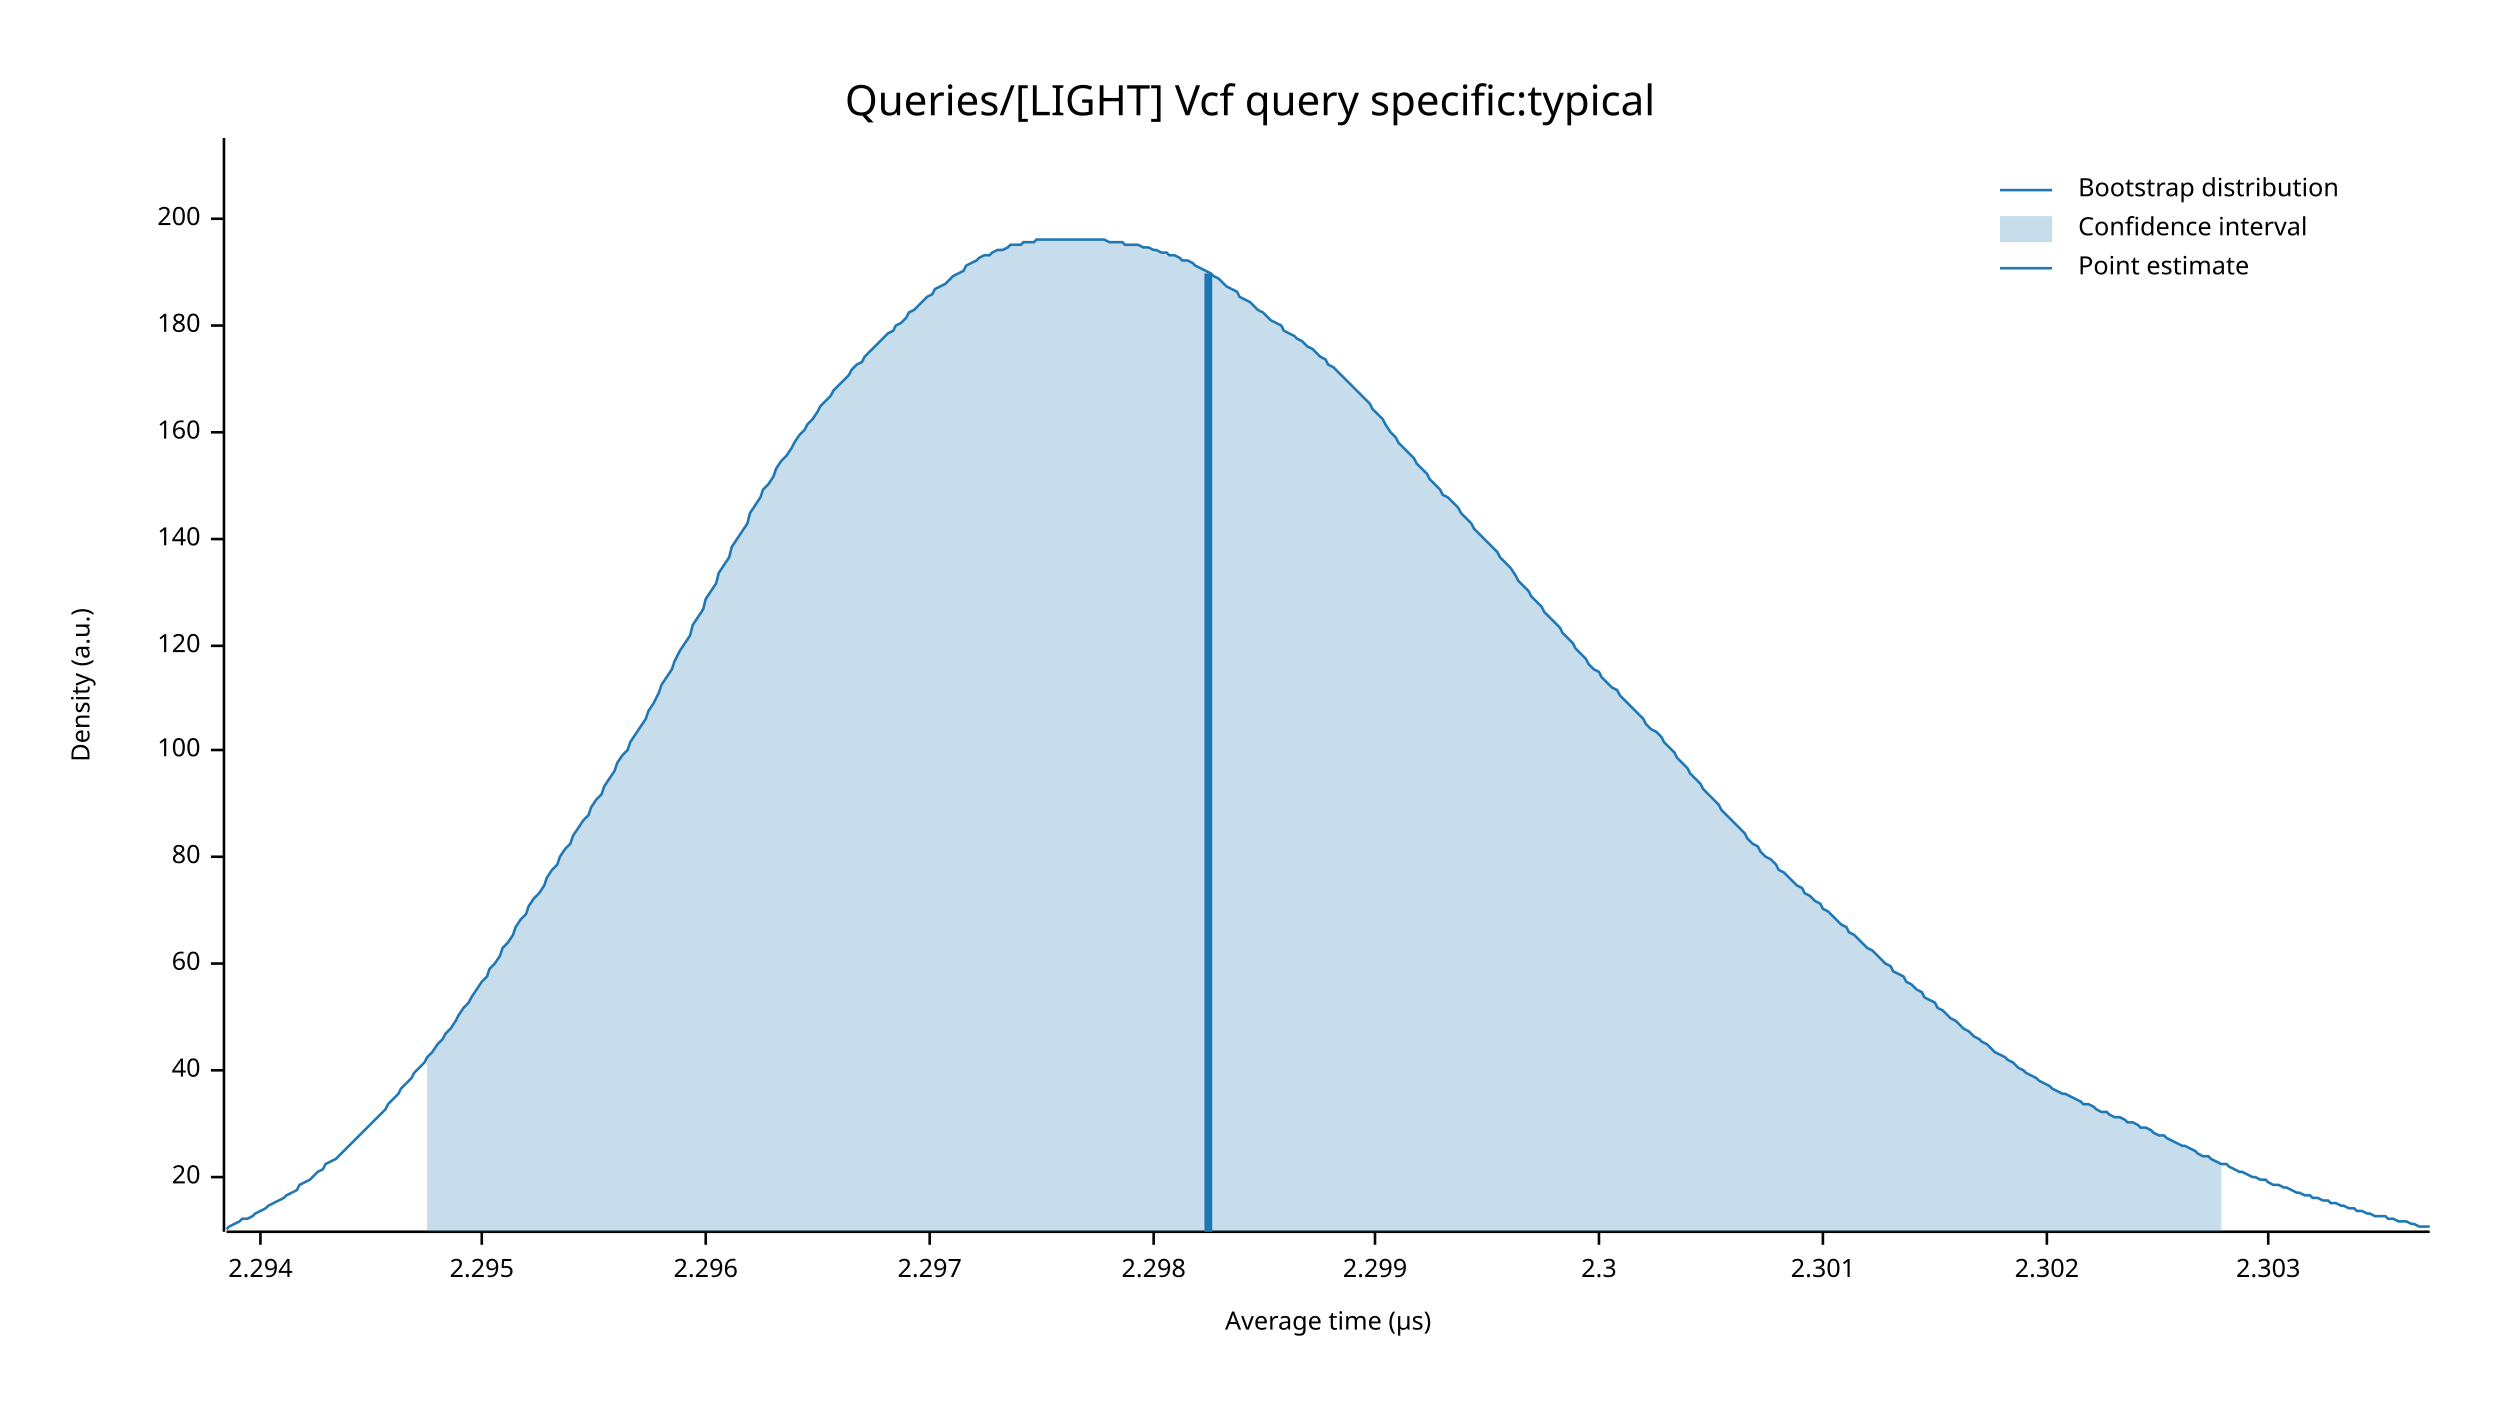
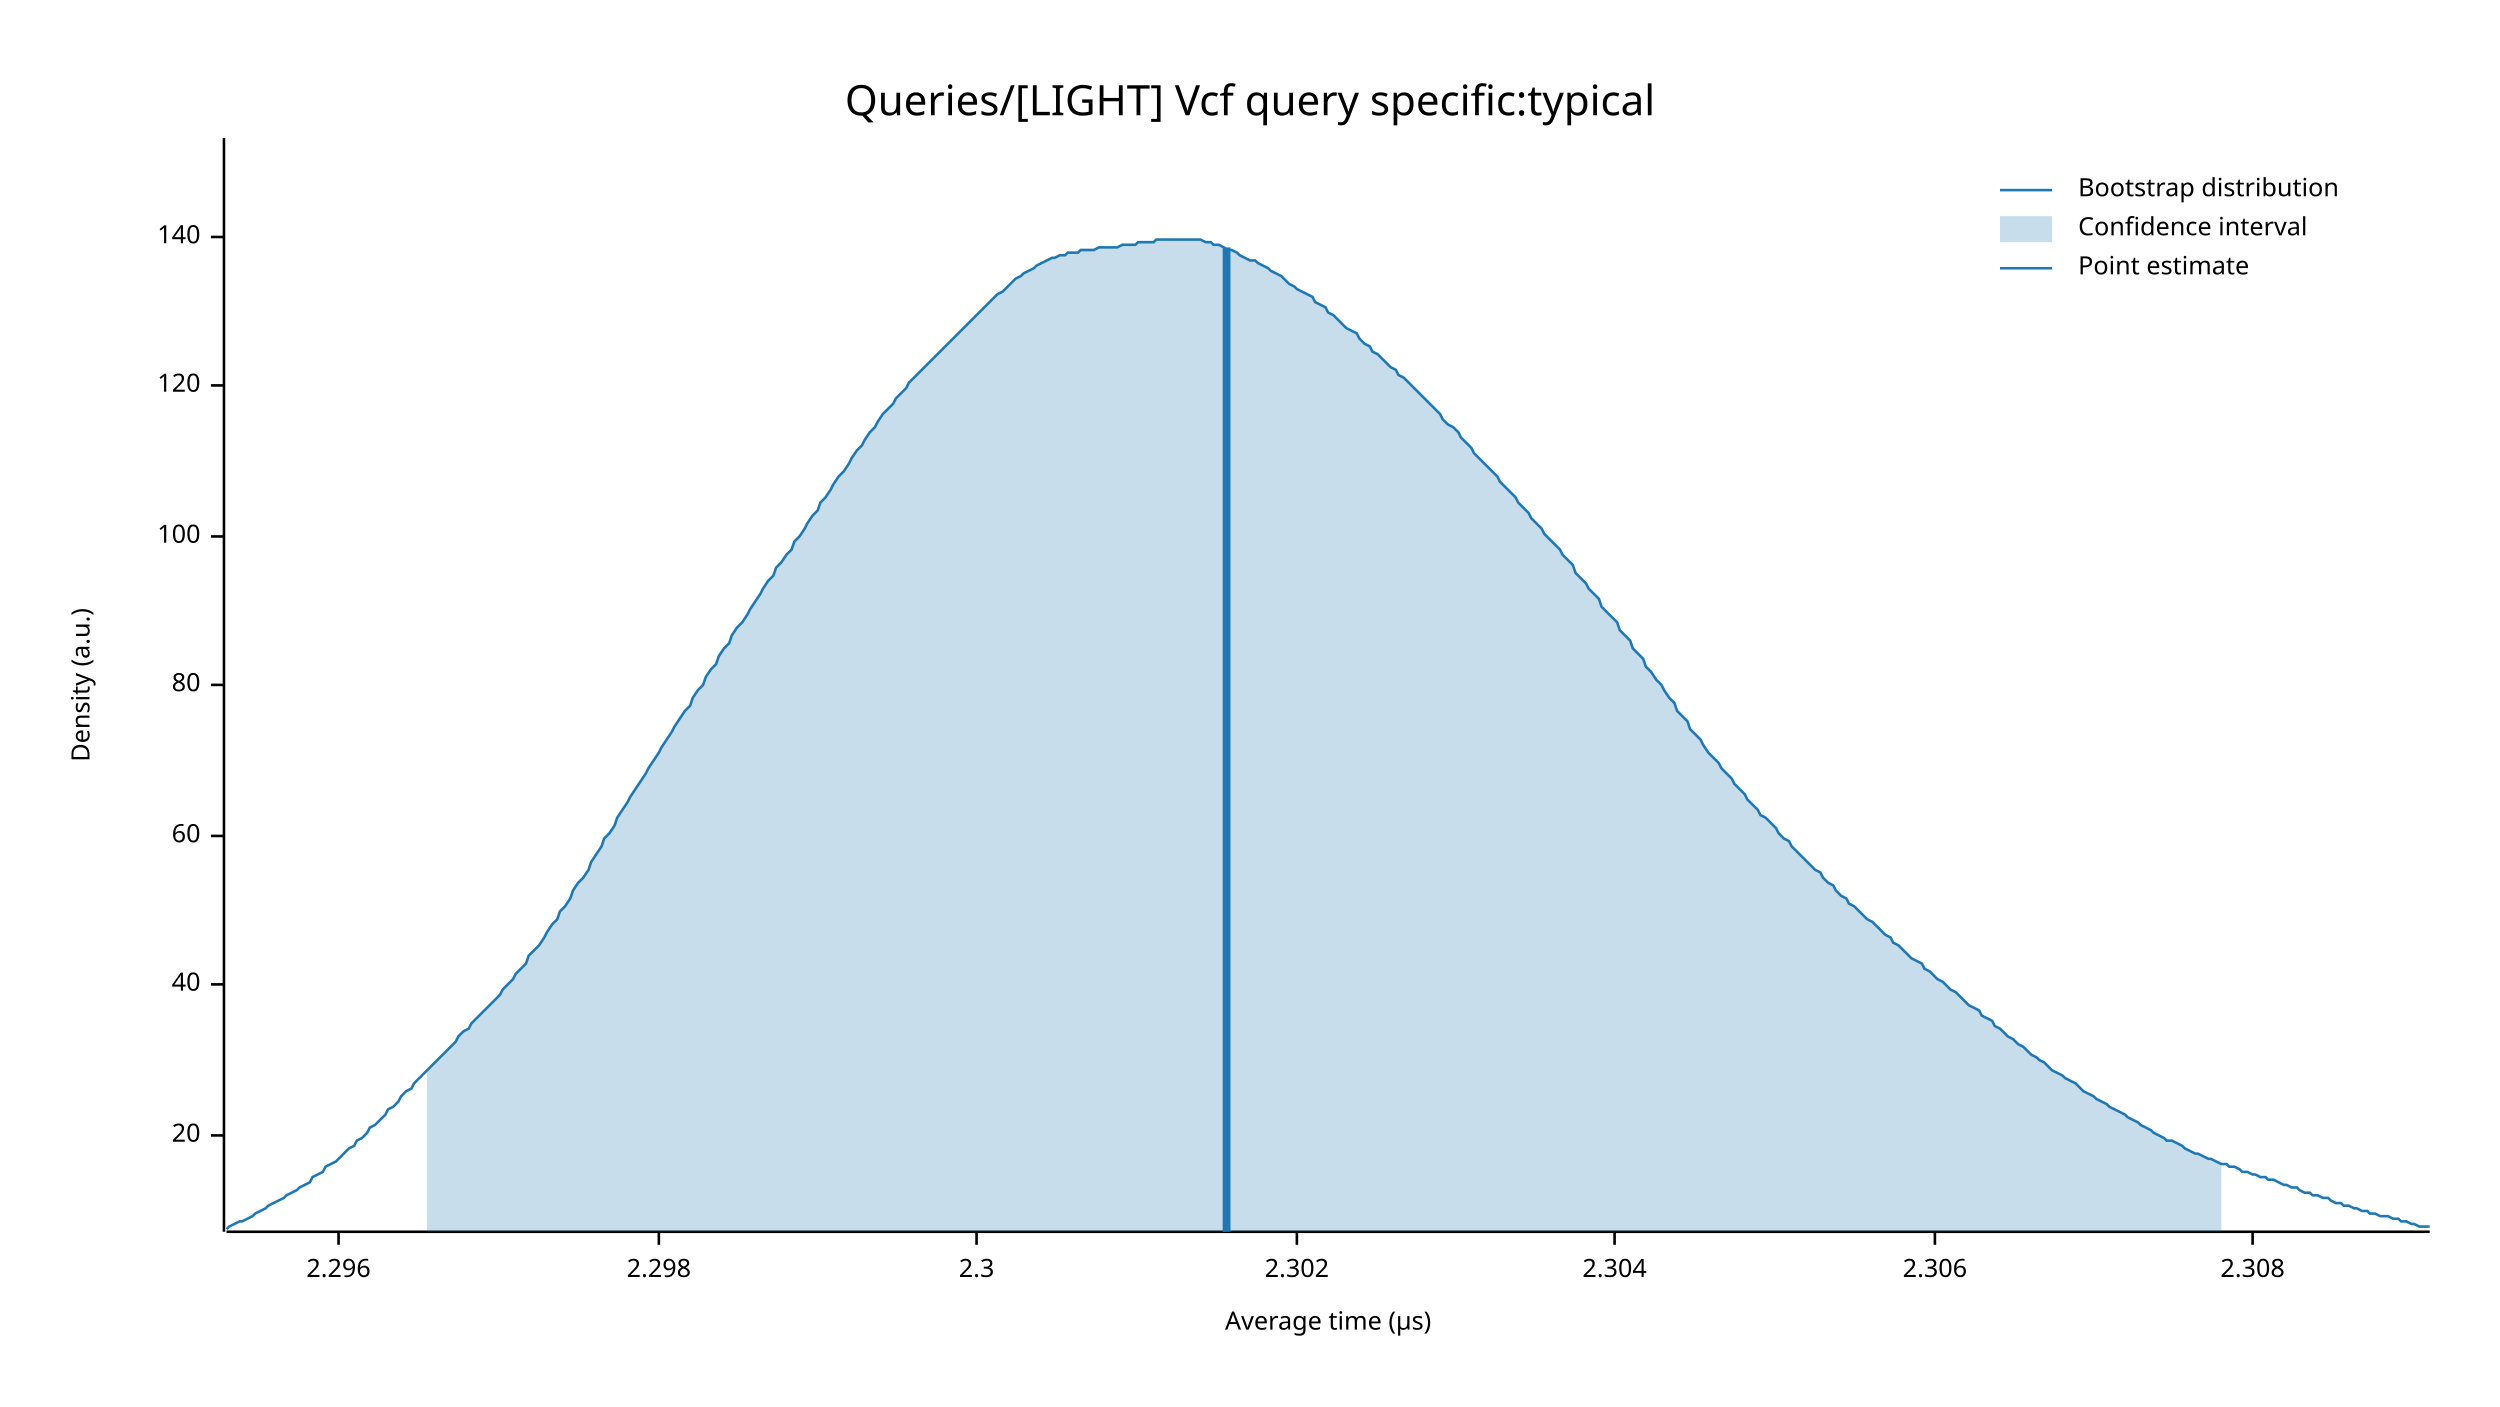
<svg xmlns="http://www.w3.org/2000/svg" width="960" height="540" viewBox="0 0 960 540">
  <text x="480" y="32" dy="0.76em" text-anchor="middle" font-family="sans-serif" font-size="16.129" opacity="1" fill="#000000">
Queries/[LIGHT] Vcf query specific:typical
</text>
  <text x="27" y="263" dy="0.76em" text-anchor="middle" font-family="sans-serif" font-size="9.677" opacity="1" fill="#000000" transform="rotate(270, 27, 263)">
Density (a.u.)
</text>
  <text x="510" y="513" dy="-0.5ex" text-anchor="middle" font-family="sans-serif" font-size="9.677" opacity="1" fill="#000000">
Average time (µs)
</text>
  <polyline fill="none" opacity="1" stroke="#000000" stroke-width="1" points="86,53 86,473 " />
-   <text x="77" y="452" dy="0.5ex" text-anchor="end" font-family="sans-serif" font-size="9.677" opacity="1" fill="#000000">
+   <text x="77" y="436" dy="0.5ex" text-anchor="end" font-family="sans-serif" font-size="9.677" opacity="1" fill="#000000">
20
</text>
-   <polyline fill="none" opacity="1" stroke="#000000" stroke-width="1" points="81,452 86,452 " />
-   <text x="77" y="411" dy="0.5ex" text-anchor="end" font-family="sans-serif" font-size="9.677" opacity="1" fill="#000000">
+   <polyline fill="none" opacity="1" stroke="#000000" stroke-width="1" points="81,436 86,436 " />
+   <text x="77" y="378" dy="0.5ex" text-anchor="end" font-family="sans-serif" font-size="9.677" opacity="1" fill="#000000">
40
</text>
-   <polyline fill="none" opacity="1" stroke="#000000" stroke-width="1" points="81,411 86,411 " />
-   <text x="77" y="370" dy="0.5ex" text-anchor="end" font-family="sans-serif" font-size="9.677" opacity="1" fill="#000000">
+   <polyline fill="none" opacity="1" stroke="#000000" stroke-width="1" points="81,378 86,378 " />
+   <text x="77" y="321" dy="0.5ex" text-anchor="end" font-family="sans-serif" font-size="9.677" opacity="1" fill="#000000">
60
</text>
-   <polyline fill="none" opacity="1" stroke="#000000" stroke-width="1" points="81,370 86,370 " />
-   <text x="77" y="329" dy="0.5ex" text-anchor="end" font-family="sans-serif" font-size="9.677" opacity="1" fill="#000000">
+   <polyline fill="none" opacity="1" stroke="#000000" stroke-width="1" points="81,321 86,321 " />
+   <text x="77" y="263" dy="0.5ex" text-anchor="end" font-family="sans-serif" font-size="9.677" opacity="1" fill="#000000">
80
</text>
-   <polyline fill="none" opacity="1" stroke="#000000" stroke-width="1" points="81,329 86,329 " />
-   <text x="77" y="288" dy="0.5ex" text-anchor="end" font-family="sans-serif" font-size="9.677" opacity="1" fill="#000000">
+   <polyline fill="none" opacity="1" stroke="#000000" stroke-width="1" points="81,263 86,263 " />
+   <text x="77" y="206" dy="0.5ex" text-anchor="end" font-family="sans-serif" font-size="9.677" opacity="1" fill="#000000">
100
</text>
-   <polyline fill="none" opacity="1" stroke="#000000" stroke-width="1" points="81,288 86,288 " />
-   <text x="77" y="248" dy="0.5ex" text-anchor="end" font-family="sans-serif" font-size="9.677" opacity="1" fill="#000000">
+   <polyline fill="none" opacity="1" stroke="#000000" stroke-width="1" points="81,206 86,206 " />
+   <text x="77" y="148" dy="0.5ex" text-anchor="end" font-family="sans-serif" font-size="9.677" opacity="1" fill="#000000">
120
</text>
-   <polyline fill="none" opacity="1" stroke="#000000" stroke-width="1" points="81,248 86,248 " />
-   <text x="77" y="207" dy="0.5ex" text-anchor="end" font-family="sans-serif" font-size="9.677" opacity="1" fill="#000000">
+   <polyline fill="none" opacity="1" stroke="#000000" stroke-width="1" points="81,148 86,148 " />
+   <text x="77" y="91" dy="0.5ex" text-anchor="end" font-family="sans-serif" font-size="9.677" opacity="1" fill="#000000">
140
</text>
-   <polyline fill="none" opacity="1" stroke="#000000" stroke-width="1" points="81,207 86,207 " />
-   <text x="77" y="166" dy="0.5ex" text-anchor="end" font-family="sans-serif" font-size="9.677" opacity="1" fill="#000000">
- 160
- </text>
-   <polyline fill="none" opacity="1" stroke="#000000" stroke-width="1" points="81,166 86,166 " />
-   <text x="77" y="125" dy="0.5ex" text-anchor="end" font-family="sans-serif" font-size="9.677" opacity="1" fill="#000000">
- 180
- </text>
-   <polyline fill="none" opacity="1" stroke="#000000" stroke-width="1" points="81,125 86,125 " />
-   <text x="77" y="84" dy="0.5ex" text-anchor="end" font-family="sans-serif" font-size="9.677" opacity="1" fill="#000000">
- 200
- </text>
-   <polyline fill="none" opacity="1" stroke="#000000" stroke-width="1" points="81,84 86,84 " />
+   <polyline fill="none" opacity="1" stroke="#000000" stroke-width="1" points="81,91 86,91 " />
  <polyline fill="none" opacity="1" stroke="#000000" stroke-width="1" points="87,473 933,473 " />
-   <text x="100" y="483" dy="0.76em" text-anchor="middle" font-family="sans-serif" font-size="9.677" opacity="1" fill="#000000">
- 2.294
- </text>
-   <polyline fill="none" opacity="1" stroke="#000000" stroke-width="1" points="100,473 100,478 " />
-   <text x="185" y="483" dy="0.76em" text-anchor="middle" font-family="sans-serif" font-size="9.677" opacity="1" fill="#000000">
- 2.295
- </text>
-   <polyline fill="none" opacity="1" stroke="#000000" stroke-width="1" points="185,473 185,478 " />
-   <text x="271" y="483" dy="0.76em" text-anchor="middle" font-family="sans-serif" font-size="9.677" opacity="1" fill="#000000">
+   <text x="130" y="483" dy="0.76em" text-anchor="middle" font-family="sans-serif" font-size="9.677" opacity="1" fill="#000000">
2.296
</text>
-   <polyline fill="none" opacity="1" stroke="#000000" stroke-width="1" points="271,473 271,478 " />
-   <text x="357" y="483" dy="0.76em" text-anchor="middle" font-family="sans-serif" font-size="9.677" opacity="1" fill="#000000">
- 2.297
- </text>
-   <polyline fill="none" opacity="1" stroke="#000000" stroke-width="1" points="357,473 357,478 " />
-   <text x="443" y="483" dy="0.76em" text-anchor="middle" font-family="sans-serif" font-size="9.677" opacity="1" fill="#000000">
+   <polyline fill="none" opacity="1" stroke="#000000" stroke-width="1" points="130,473 130,478 " />
+   <text x="253" y="483" dy="0.76em" text-anchor="middle" font-family="sans-serif" font-size="9.677" opacity="1" fill="#000000">
2.298
</text>
-   <polyline fill="none" opacity="1" stroke="#000000" stroke-width="1" points="443,473 443,478 " />
-   <text x="528" y="483" dy="0.76em" text-anchor="middle" font-family="sans-serif" font-size="9.677" opacity="1" fill="#000000">
- 2.299
- </text>
-   <polyline fill="none" opacity="1" stroke="#000000" stroke-width="1" points="528,473 528,478 " />
-   <text x="614" y="483" dy="0.76em" text-anchor="middle" font-family="sans-serif" font-size="9.677" opacity="1" fill="#000000">
+   <polyline fill="none" opacity="1" stroke="#000000" stroke-width="1" points="253,473 253,478 " />
+   <text x="375" y="483" dy="0.76em" text-anchor="middle" font-family="sans-serif" font-size="9.677" opacity="1" fill="#000000">
2.3
</text>
-   <polyline fill="none" opacity="1" stroke="#000000" stroke-width="1" points="614,473 614,478 " />
-   <text x="700" y="483" dy="0.76em" text-anchor="middle" font-family="sans-serif" font-size="9.677" opacity="1" fill="#000000">
- 2.301
- </text>
-   <polyline fill="none" opacity="1" stroke="#000000" stroke-width="1" points="700,473 700,478 " />
-   <text x="786" y="483" dy="0.76em" text-anchor="middle" font-family="sans-serif" font-size="9.677" opacity="1" fill="#000000">
+   <polyline fill="none" opacity="1" stroke="#000000" stroke-width="1" points="375,473 375,478 " />
+   <text x="498" y="483" dy="0.76em" text-anchor="middle" font-family="sans-serif" font-size="9.677" opacity="1" fill="#000000">
2.302
</text>
-   <polyline fill="none" opacity="1" stroke="#000000" stroke-width="1" points="786,473 786,478 " />
-   <text x="871" y="483" dy="0.76em" text-anchor="middle" font-family="sans-serif" font-size="9.677" opacity="1" fill="#000000">
- 2.303
+   <polyline fill="none" opacity="1" stroke="#000000" stroke-width="1" points="498,473 498,478 " />
+   <text x="620" y="483" dy="0.76em" text-anchor="middle" font-family="sans-serif" font-size="9.677" opacity="1" fill="#000000">
+ 2.304
</text>
-   <polyline fill="none" opacity="1" stroke="#000000" stroke-width="1" points="871,473 871,478 " />
-   <polyline fill="none" opacity="1" stroke="#1F78B4" stroke-width="1" points="87,472 88,471 90,470 92,469 93,468 95,468 97,467 98,466 100,465 102,464 103,463 105,462 107,461 109,460 110,459 112,458 114,457 115,455 117,454 119,453 120,452 122,450 124,449 125,447 127,446 129,445 131,443 132,442 134,440 136,438 137,437 139,435 141,433 142,432 144,430 146,428 148,426 149,424 151,422 153,420 154,418 156,416 158,414 159,412 161,410 163,408 164,406 166,404 168,401 170,399 171,397 173,395 175,392 176,390 178,387 180,385 181,383 183,380 185,377 187,375 188,372 190,370 192,367 193,364 195,362 197,359 198,356 200,353 202,351 203,348 205,345 207,343 209,340 210,337 212,334 214,332 215,329 217,326 219,324 220,321 222,318 224,315 226,313 227,310 229,307 231,305 232,302 234,299 236,296 237,293 239,290 241,288 242,285 244,282 246,279 248,276 249,273 251,270 253,266 254,263 256,260 258,257 259,254 261,250 263,247 265,244 266,240 268,237 270,234 271,230 273,227 275,224 276,220 278,217 280,214 281,210 283,207 285,204 287,201 288,197 290,194 292,191 293,188 295,186 297,183 298,180 300,177 302,175 304,172 305,170 307,167 309,165 310,163 312,161 314,158 315,156 317,154 319,152 320,150 322,148 324,146 326,144 327,142 329,140 331,139 332,137 334,135 336,133 337,132 339,130 341,128 343,127 344,125 346,124 348,122 349,120 351,119 353,117 354,116 356,114 358,113 359,111 361,110 363,109 365,107 366,106 368,105 370,104 371,102 373,101 375,100 376,99 378,98 380,98 381,97 383,96 385,96 387,95 388,94 390,94 392,94 393,93 395,93 397,93 398,92 400,92 402,92 404,92 405,92 407,92 409,92 410,92 412,92 414,92 415,92 417,92 419,92 420,92 422,92 424,92 426,93 427,93 429,93 431,93 432,94 434,94 436,94 437,94 439,95 441,95 443,96 444,96 446,97 448,97 449,98 451,98 453,99 454,100 456,100 458,101 459,102 461,103 463,104 465,105 466,106 468,107 470,109 471,110 473,111 475,112 476,114 478,115 480,116 482,118 483,119 485,120 487,122 488,123 490,124 492,125 493,127 495,128 497,129 498,130 500,131 502,133 504,134 505,135 507,137 509,138 510,140 512,141 514,143 515,144 517,146 519,148 521,150 522,151 524,153 526,155 527,157 529,159 531,161 532,163 534,166 536,168 537,170 539,172 541,174 543,176 544,178 546,180 548,182 549,184 551,186 553,188 554,190 556,191 558,193 560,195 561,197 563,199 565,201 566,203 568,205 570,207 571,208 573,210 575,212 576,214 578,216 580,218 582,221 583,223 585,225 587,227 588,229 590,231 592,233 593,235 595,237 597,239 599,241 600,243 602,245 604,247 605,249 607,251 609,253 610,255 612,257 614,258 615,260 617,262 619,264 621,265 622,267 624,269 626,271 627,272 629,274 631,276 632,278 634,280 636,281 638,283 639,285 641,287 643,289 644,291 646,293 648,295 649,297 651,299 653,301 654,303 656,305 658,307 660,309 661,311 663,313 665,315 666,316 668,318 670,320 671,322 673,324 675,325 676,327 678,329 680,330 682,332 683,334 685,335 687,337 688,338 690,340 692,341 693,343 695,344 697,346 699,347 700,349 702,350 704,352 705,353 707,355 709,356 710,358 712,359 714,361 715,362 717,364 719,365 721,367 722,368 724,370 726,371 727,373 729,374 731,375 732,377 734,378 736,380 738,381 739,383 741,384 743,385 744,387 746,388 748,390 749,391 751,392 753,394 754,395 756,396 758,398 760,399 761,400 763,401 765,403 766,404 768,405 770,406 771,407 773,408 775,410 777,411 778,412 780,413 782,414 783,415 785,416 787,417 788,418 790,419 792,420 793,420 795,421 797,422 799,423 800,424 802,424 804,425 805,426 807,427 809,427 810,428 812,429 814,429 816,430 817,431 819,431 821,432 822,433 824,433 826,434 827,435 829,436 831,436 832,437 834,438 836,439 838,440 839,440 841,441 843,442 844,443 846,444 848,444 849,445 851,446 853,447 855,447 856,448 858,449 860,450 861,450 863,451 865,452 866,452 868,453 870,453 871,454 873,455 875,455 877,456 878,456 880,457 882,458 883,458 885,459 887,459 888,460 890,460 892,461 894,461 895,462 897,462 899,463 900,463 902,464 904,464 905,465 907,465 909,466 910,466 912,467 914,467 916,467 917,468 919,468 921,469 922,469 924,469 926,470 927,470 929,471 931,471 933,471 " />
-   <polygon opacity="0.25" fill="#1F78B4" points="164,406 166,404 168,401 170,399 171,397 173,395 175,392 176,390 178,387 180,385 181,383 183,380 185,377 187,375 188,372 190,370 192,367 193,364 195,362 197,359 198,356 200,353 202,351 203,348 205,345 207,343 209,340 210,337 212,334 214,332 215,329 217,326 219,324 220,321 222,318 224,315 226,313 227,310 229,307 231,305 232,302 234,299 236,296 237,293 239,290 241,288 242,285 244,282 246,279 248,276 249,273 251,270 253,266 254,263 256,260 258,257 259,254 261,250 263,247 265,244 266,240 268,237 270,234 271,230 273,227 275,224 276,220 278,217 280,214 281,210 283,207 285,204 287,201 288,197 290,194 292,191 293,188 295,186 297,183 298,180 300,177 302,175 304,172 305,170 307,167 309,165 310,163 312,161 314,158 315,156 317,154 319,152 320,150 322,148 324,146 326,144 327,142 329,140 331,139 332,137 334,135 336,133 337,132 339,130 341,128 343,127 344,125 346,124 348,122 349,120 351,119 353,117 354,116 356,114 358,113 359,111 361,110 363,109 365,107 366,106 368,105 370,104 371,102 373,101 375,100 376,99 378,98 380,98 381,97 383,96 385,96 387,95 388,94 390,94 392,94 393,93 395,93 397,93 398,92 400,92 402,92 404,92 405,92 407,92 409,92 410,92 412,92 414,92 415,92 417,92 419,92 420,92 422,92 424,92 426,93 427,93 429,93 431,93 432,94 434,94 436,94 437,94 439,95 441,95 443,96 444,96 446,97 448,97 449,98 451,98 453,99 454,100 456,100 458,101 459,102 461,103 463,104 465,105 466,106 468,107 470,109 471,110 473,111 475,112 476,114 478,115 480,116 482,118 483,119 485,120 487,122 488,123 490,124 492,125 493,127 495,128 497,129 498,130 500,131 502,133 504,134 505,135 507,137 509,138 510,140 512,141 514,143 515,144 517,146 519,148 521,150 522,151 524,153 526,155 527,157 529,159 531,161 532,163 534,166 536,168 537,170 539,172 541,174 543,176 544,178 546,180 548,182 549,184 551,186 553,188 554,190 556,191 558,193 560,195 561,197 563,199 565,201 566,203 568,205 570,207 571,208 573,210 575,212 576,214 578,216 580,218 582,221 583,223 585,225 587,227 588,229 590,231 592,233 593,235 595,237 597,239 599,241 600,243 602,245 604,247 605,249 607,251 609,253 610,255 612,257 614,258 615,260 617,262 619,264 621,265 622,267 624,269 626,271 627,272 629,274 631,276 632,278 634,280 636,281 638,283 639,285 641,287 643,289 644,291 646,293 648,295 649,297 651,299 653,301 654,303 656,305 658,307 660,309 661,311 663,313 665,315 666,316 668,318 670,320 671,322 673,324 675,325 676,327 678,329 680,330 682,332 683,334 685,335 687,337 688,338 690,340 692,341 693,343 695,344 697,346 699,347 700,349 702,350 704,352 705,353 707,355 709,356 710,358 712,359 714,361 715,362 717,364 719,365 721,367 722,368 724,370 726,371 727,373 729,374 731,375 732,377 734,378 736,380 738,381 739,383 741,384 743,385 744,387 746,388 748,390 749,391 751,392 753,394 754,395 756,396 758,398 760,399 761,400 763,401 765,403 766,404 768,405 770,406 771,407 773,408 775,410 777,411 778,412 780,413 782,414 783,415 785,416 787,417 788,418 790,419 792,420 793,420 795,421 797,422 799,423 800,424 802,424 804,425 805,426 807,427 809,427 810,428 812,429 814,429 816,430 817,431 819,431 821,432 822,433 824,433 826,434 827,435 829,436 831,436 832,437 834,438 836,439 838,440 839,440 841,441 843,442 844,443 846,444 848,444 849,445 851,446 853,447 853,473 164,473 " />
-   <polyline fill="none" opacity="1" stroke="#1F78B4" stroke-width="3" points="464,473 464,105 " />
+   <polyline fill="none" opacity="1" stroke="#000000" stroke-width="1" points="620,473 620,478 " />
+   <text x="743" y="483" dy="0.76em" text-anchor="middle" font-family="sans-serif" font-size="9.677" opacity="1" fill="#000000">
+ 2.306
+ </text>
+   <polyline fill="none" opacity="1" stroke="#000000" stroke-width="1" points="743,473 743,478 " />
+   <text x="865" y="483" dy="0.76em" text-anchor="middle" font-family="sans-serif" font-size="9.677" opacity="1" fill="#000000">
+ 2.308
+ </text>
+   <polyline fill="none" opacity="1" stroke="#000000" stroke-width="1" points="865,473 865,478 " />
+   <polyline fill="none" opacity="1" stroke="#1F78B4" stroke-width="1" points="87,472 88,471 90,470 92,469 93,469 95,468 97,467 98,466 100,465 102,464 103,463 105,462 107,461 109,460 110,459 112,458 114,457 115,456 117,455 119,454 120,452 122,451 124,450 125,448 127,447 129,446 131,444 132,443 134,441 136,440 137,438 139,437 141,435 142,433 144,432 146,430 148,428 149,426 151,425 153,423 154,421 156,419 158,418 159,416 161,414 163,412 164,411 166,409 168,407 170,405 171,404 173,402 175,400 176,398 178,396 180,395 181,393 183,391 185,389 187,387 188,386 190,384 192,382 193,380 195,378 197,376 198,374 200,372 202,370 203,367 205,365 207,363 209,360 210,358 212,355 214,353 215,350 217,348 219,345 220,342 222,339 224,337 226,334 227,331 229,328 231,325 232,322 234,320 236,317 237,314 239,311 241,308 242,306 244,303 246,300 248,297 249,295 251,292 253,289 254,287 256,284 258,281 259,279 261,276 263,273 265,271 266,268 268,265 270,263 271,260 273,257 275,255 276,252 278,249 280,247 281,244 283,241 285,239 287,236 288,234 290,231 292,228 293,226 295,223 297,221 298,218 300,216 302,213 304,211 305,208 307,206 309,203 310,201 312,198 314,196 315,193 317,191 319,188 320,186 322,183 324,181 326,178 327,176 329,173 331,171 332,169 334,166 336,164 337,162 339,159 341,157 343,155 344,153 346,151 348,149 349,147 351,145 353,143 354,142 356,140 358,138 359,137 361,135 363,133 365,131 366,130 368,128 370,126 371,125 373,123 375,121 376,120 378,118 380,116 381,115 383,113 385,112 387,110 388,109 390,107 392,106 393,105 395,104 397,103 398,102 400,101 402,100 404,99 405,99 407,98 409,98 410,97 412,97 414,97 415,96 417,96 419,96 420,96 422,95 424,95 426,95 427,95 429,95 431,94 432,94 434,94 436,94 437,93 439,93 441,93 443,93 444,92 446,92 448,92 449,92 451,92 453,92 454,92 456,92 458,92 459,92 461,92 463,93 465,93 466,94 468,94 470,95 471,96 473,96 475,97 476,98 478,99 480,100 482,100 483,101 485,102 487,103 488,104 490,105 492,106 493,107 495,109 497,110 498,111 500,112 502,113 504,114 505,116 507,117 509,118 510,120 512,121 514,123 515,124 517,126 519,127 521,128 522,130 524,132 526,133 527,135 529,136 531,138 532,139 534,141 536,142 537,144 539,145 541,147 543,149 544,150 546,152 548,154 549,155 551,157 553,159 554,161 556,163 558,164 560,166 561,168 563,170 565,172 566,174 568,176 570,178 571,179 573,181 575,183 576,185 578,187 580,189 582,191 583,193 585,195 587,197 588,199 590,201 592,203 593,205 595,207 597,209 599,211 600,213 602,215 604,217 605,220 607,222 609,224 610,226 612,228 614,230 615,233 617,235 619,237 621,239 622,242 624,244 626,246 627,249 629,251 631,253 632,256 634,258 636,261 638,263 639,265 641,268 643,270 644,273 646,275 648,277 649,280 651,282 653,284 654,286 656,289 658,291 660,293 661,295 663,297 665,299 666,301 668,303 670,305 671,307 673,309 675,311 676,313 678,314 680,316 682,318 683,320 685,322 687,323 688,325 690,327 692,329 693,330 695,332 697,334 699,335 700,337 702,339 704,340 705,342 707,344 709,345 710,347 712,348 714,350 715,351 717,353 719,354 721,356 722,357 724,359 726,360 727,362 729,363 731,365 732,366 734,368 736,369 738,370 739,372 741,373 743,375 744,376 746,377 748,379 749,380 751,381 753,383 754,384 756,386 758,387 760,388 761,390 763,391 765,392 766,394 768,395 770,397 771,398 773,399 775,401 777,402 778,403 780,405 782,406 783,407 785,408 787,410 788,411 790,412 792,413 793,414 795,415 797,416 799,418 800,419 802,420 804,421 805,422 807,423 809,424 810,425 812,426 814,427 816,428 817,429 819,430 821,431 822,432 824,433 826,434 827,435 829,436 831,437 832,438 834,438 836,439 838,440 839,441 841,442 843,443 844,443 846,444 848,445 849,445 851,446 853,447 855,447 856,448 858,448 860,449 861,450 863,450 865,451 866,451 868,452 870,452 871,453 873,453 875,454 877,455 878,455 880,456 882,456 883,457 885,458 887,458 888,459 890,459 892,460 894,460 895,461 897,462 899,462 900,463 902,463 904,464 905,464 907,465 909,465 910,466 912,466 914,467 916,467 917,467 919,468 921,468 922,469 924,469 926,470 927,470 929,471 931,471 933,471 " />
+   <polygon opacity="0.25" fill="#1F78B4" points="164,411 166,409 168,407 170,405 171,404 173,402 175,400 176,398 178,396 180,395 181,393 183,391 185,389 187,387 188,386 190,384 192,382 193,380 195,378 197,376 198,374 200,372 202,370 203,367 205,365 207,363 209,360 210,358 212,355 214,353 215,350 217,348 219,345 220,342 222,339 224,337 226,334 227,331 229,328 231,325 232,322 234,320 236,317 237,314 239,311 241,308 242,306 244,303 246,300 248,297 249,295 251,292 253,289 254,287 256,284 258,281 259,279 261,276 263,273 265,271 266,268 268,265 270,263 271,260 273,257 275,255 276,252 278,249 280,247 281,244 283,241 285,239 287,236 288,234 290,231 292,228 293,226 295,223 297,221 298,218 300,216 302,213 304,211 305,208 307,206 309,203 310,201 312,198 314,196 315,193 317,191 319,188 320,186 322,183 324,181 326,178 327,176 329,173 331,171 332,169 334,166 336,164 337,162 339,159 341,157 343,155 344,153 346,151 348,149 349,147 351,145 353,143 354,142 356,140 358,138 359,137 361,135 363,133 365,131 366,130 368,128 370,126 371,125 373,123 375,121 376,120 378,118 380,116 381,115 383,113 385,112 387,110 388,109 390,107 392,106 393,105 395,104 397,103 398,102 400,101 402,100 404,99 405,99 407,98 409,98 410,97 412,97 414,97 415,96 417,96 419,96 420,96 422,95 424,95 426,95 427,95 429,95 431,94 432,94 434,94 436,94 437,93 439,93 441,93 443,93 444,92 446,92 448,92 449,92 451,92 453,92 454,92 456,92 458,92 459,92 461,92 463,93 465,93 466,94 468,94 470,95 471,96 473,96 475,97 476,98 478,99 480,100 482,100 483,101 485,102 487,103 488,104 490,105 492,106 493,107 495,109 497,110 498,111 500,112 502,113 504,114 505,116 507,117 509,118 510,120 512,121 514,123 515,124 517,126 519,127 521,128 522,130 524,132 526,133 527,135 529,136 531,138 532,139 534,141 536,142 537,144 539,145 541,147 543,149 544,150 546,152 548,154 549,155 551,157 553,159 554,161 556,163 558,164 560,166 561,168 563,170 565,172 566,174 568,176 570,178 571,179 573,181 575,183 576,185 578,187 580,189 582,191 583,193 585,195 587,197 588,199 590,201 592,203 593,205 595,207 597,209 599,211 600,213 602,215 604,217 605,220 607,222 609,224 610,226 612,228 614,230 615,233 617,235 619,237 621,239 622,242 624,244 626,246 627,249 629,251 631,253 632,256 634,258 636,261 638,263 639,265 641,268 643,270 644,273 646,275 648,277 649,280 651,282 653,284 654,286 656,289 658,291 660,293 661,295 663,297 665,299 666,301 668,303 670,305 671,307 673,309 675,311 676,313 678,314 680,316 682,318 683,320 685,322 687,323 688,325 690,327 692,329 693,330 695,332 697,334 699,335 700,337 702,339 704,340 705,342 707,344 709,345 710,347 712,348 714,350 715,351 717,353 719,354 721,356 722,357 724,359 726,360 727,362 729,363 731,365 732,366 734,368 736,369 738,370 739,372 741,373 743,375 744,376 746,377 748,379 749,380 751,381 753,383 754,384 756,386 758,387 760,388 761,390 763,391 765,392 766,394 768,395 770,397 771,398 773,399 775,401 777,402 778,403 780,405 782,406 783,407 785,408 787,410 788,411 790,412 792,413 793,414 795,415 797,416 799,418 800,419 802,420 804,421 805,422 807,423 809,424 810,425 812,426 814,427 816,428 817,429 819,430 821,431 822,432 824,433 826,434 827,435 829,436 831,437 832,438 834,438 836,439 838,440 839,441 841,442 843,443 844,443 846,444 848,445 849,445 851,446 853,447 853,473 164,473 " />
+   <polyline fill="none" opacity="1" stroke="#1F78B4" stroke-width="3" points="471,473 471,95 " />
  <text x="798" y="68" dy="0.76em" text-anchor="start" font-family="sans-serif" font-size="9.677" opacity="1" fill="#000000">
Bootstrap distribution
</text>
  <text x="798" y="83" dy="0.76em" text-anchor="start" font-family="sans-serif" font-size="9.677" opacity="1" fill="#000000">
Confidence interval
</text>
  <text x="798" y="98" dy="0.76em" text-anchor="start" font-family="sans-serif" font-size="9.677" opacity="1" fill="#000000">
Point estimate
</text>
  <polyline fill="none" opacity="1" stroke="#1F78B4" stroke-width="1" points="768,73 788,73 " />
  <rect x="768" y="83" width="20" height="10" opacity="0.25" fill="#1F78B4" stroke="none" />
  <polyline fill="none" opacity="1" stroke="#1F78B4" stroke-width="1" points="768,103 788,103 " />
</svg>
